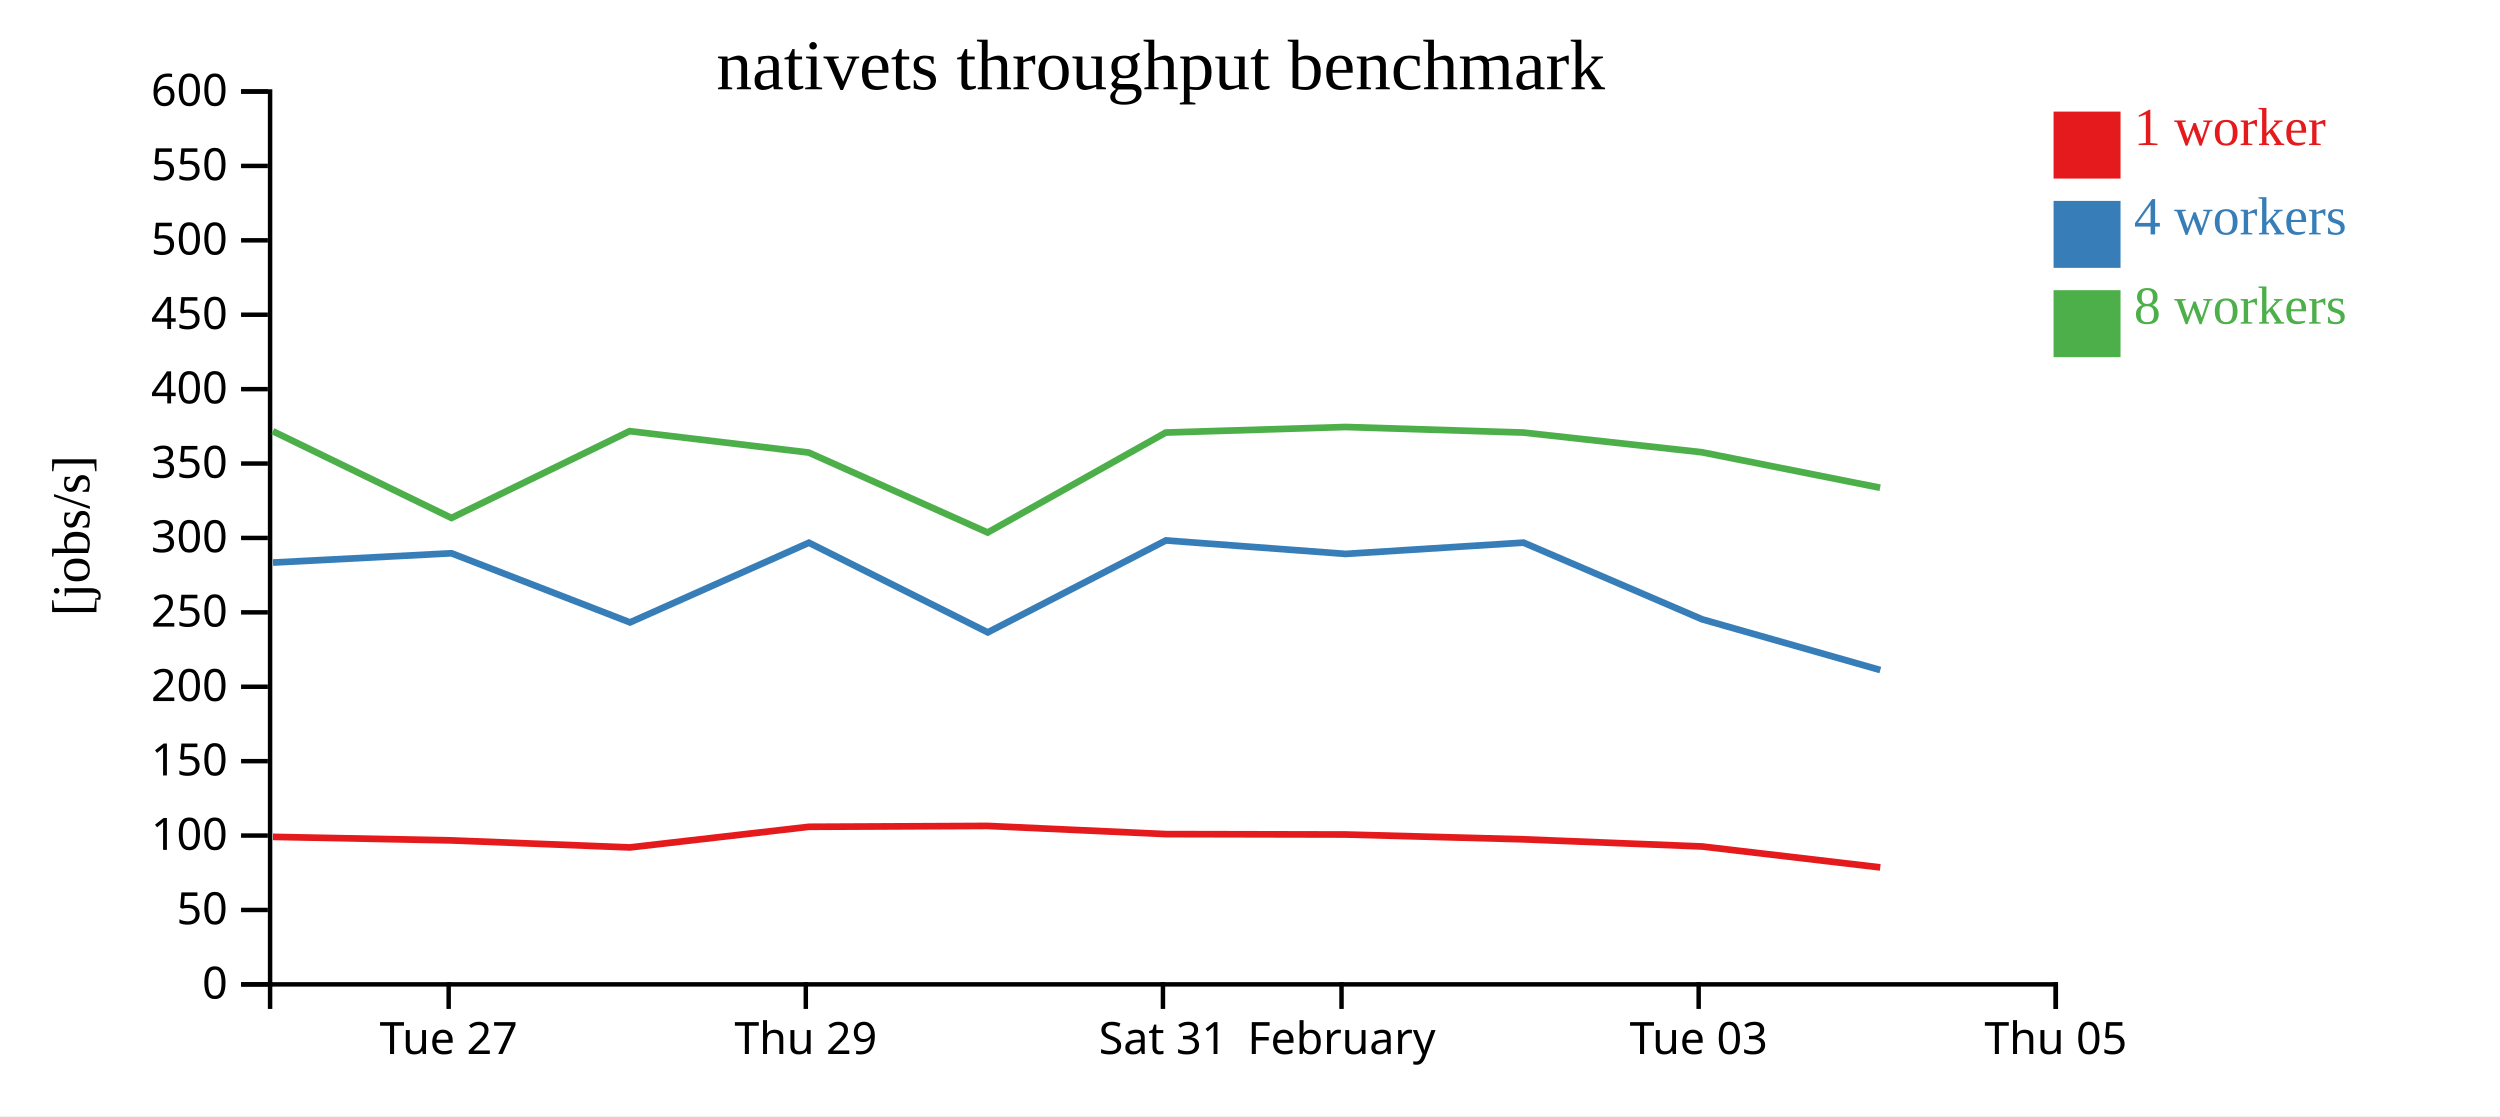
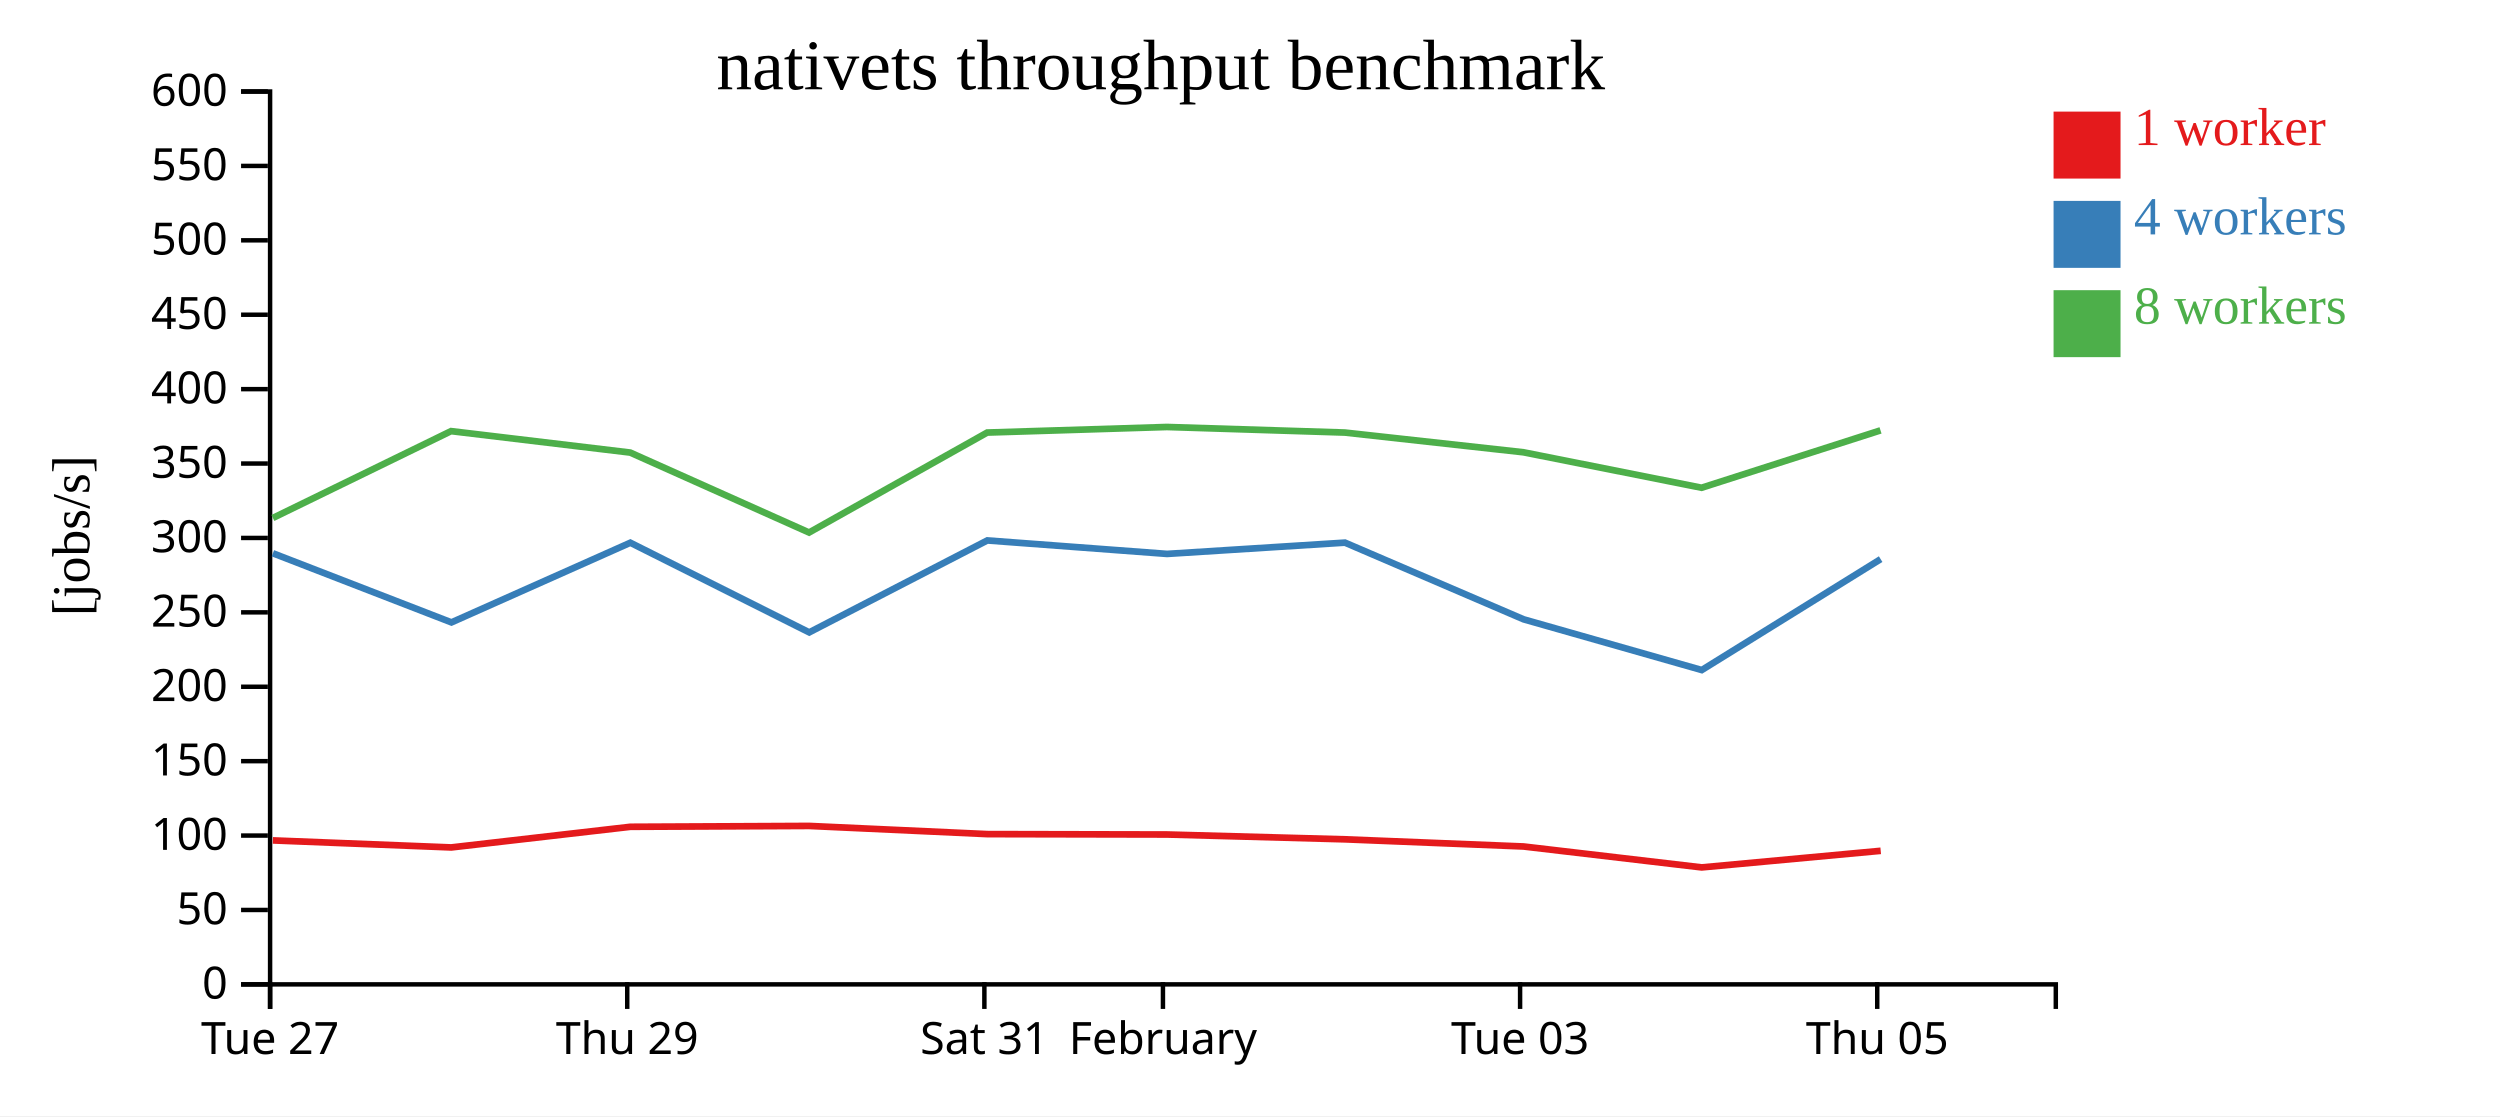
<svg xmlns="http://www.w3.org/2000/svg" width="560" height="250">
  <rect width="100%" height="100%" fill="white" />
  <g transform="translate(60,20)">
    <g transform="translate(0,200)" fill="none" font-size="10" font-family="sans-serif" text-anchor="middle">
      <path class="domain" stroke="currentColor" d="M0.5,6V0.5H400.5V6" />
-       <g class="tick" opacity="1" transform="translate(40.5,0)">
+       <g class="tick" opacity="1" transform="translate(0.5,0)">
        <line stroke="currentColor" y2="6" />
        <text fill="currentColor" y="9" dy="0.71em">Tue 27</text>
      </g>
-       <g class="tick" opacity="1" transform="translate(120.5,0)">
+       <g class="tick" opacity="1" transform="translate(80.5,0)">
        <line stroke="currentColor" y2="6" />
        <text fill="currentColor" y="9" dy="0.71em">Thu 29</text>
      </g>
-       <g class="tick" opacity="1" transform="translate(200.5,0)">
+       <g class="tick" opacity="1" transform="translate(160.5,0)">
        <line stroke="currentColor" y2="6" />
        <text fill="currentColor" y="9" dy="0.71em">Sat 31</text>
      </g>
-       <g class="tick" opacity="1" transform="translate(240.5,0)">
+       <g class="tick" opacity="1" transform="translate(200.5,0)">
        <line stroke="currentColor" y2="6" />
        <text fill="currentColor" y="9" dy="0.71em">February</text>
      </g>
-       <g class="tick" opacity="1" transform="translate(320.5,0)">
+       <g class="tick" opacity="1" transform="translate(280.5,0)">
        <line stroke="currentColor" y2="6" />
        <text fill="currentColor" y="9" dy="0.71em">Tue 03</text>
      </g>
-       <g class="tick" opacity="1" transform="translate(400.5,0)">
+       <g class="tick" opacity="1" transform="translate(360.5,0)">
        <line stroke="currentColor" y2="6" />
        <text fill="currentColor" y="9" dy="0.71em">Thu 05</text>
      </g>
    </g>
    <g fill="none" font-size="10" font-family="sans-serif" text-anchor="end">
      <path class="domain" stroke="currentColor" d="M-6,200.5H0.5V0.5H-6" />
      <g class="tick" opacity="1" transform="translate(0,200.5)">
        <line stroke="currentColor" x2="-6" />
        <text fill="currentColor" x="-9" dy="0.32em">0</text>
      </g>
      <g class="tick" opacity="1" transform="translate(0,183.8333)">
        <line stroke="currentColor" x2="-6" />
        <text fill="currentColor" x="-9" dy="0.32em">50</text>
      </g>
      <g class="tick" opacity="1" transform="translate(0,167.1667)">
        <line stroke="currentColor" x2="-6" />
        <text fill="currentColor" x="-9" dy="0.32em">100</text>
      </g>
      <g class="tick" opacity="1" transform="translate(0,150.5)">
        <line stroke="currentColor" x2="-6" />
        <text fill="currentColor" x="-9" dy="0.32em">150</text>
      </g>
      <g class="tick" opacity="1" transform="translate(0,133.8333)">
        <line stroke="currentColor" x2="-6" />
        <text fill="currentColor" x="-9" dy="0.32em">200</text>
      </g>
      <g class="tick" opacity="1" transform="translate(0,117.1667)">
        <line stroke="currentColor" x2="-6" />
        <text fill="currentColor" x="-9" dy="0.32em">250</text>
      </g>
      <g class="tick" opacity="1" transform="translate(0,100.5)">
        <line stroke="currentColor" x2="-6" />
        <text fill="currentColor" x="-9" dy="0.32em">300</text>
      </g>
      <g class="tick" opacity="1" transform="translate(0,83.83333)">
        <line stroke="currentColor" x2="-6" />
        <text fill="currentColor" x="-9" dy="0.32em">350</text>
      </g>
      <g class="tick" opacity="1" transform="translate(0,67.16667)">
        <line stroke="currentColor" x2="-6" />
        <text fill="currentColor" x="-9" dy="0.32em">400</text>
      </g>
      <g class="tick" opacity="1" transform="translate(0,50.5)">
        <line stroke="currentColor" x2="-6" />
        <text fill="currentColor" x="-9" dy="0.32em">450</text>
      </g>
      <g class="tick" opacity="1" transform="translate(0,33.83333)">
        <line stroke="currentColor" x2="-6" />
        <text fill="currentColor" x="-9" dy="0.32em">500</text>
      </g>
      <g class="tick" opacity="1" transform="translate(0,17.16667)">
        <line stroke="currentColor" x2="-6" />
        <text fill="currentColor" x="-9" dy="0.32em">550</text>
      </g>
      <g class="tick" opacity="1" transform="translate(0,0.5)">
        <line stroke="currentColor" x2="-6" />
        <text fill="currentColor" x="-9" dy="0.32em">600</text>
      </g>
    </g>
    <text text-anchor="middle" style="font-size: 12px" transform="rotate(-90)" y="-40" x="-100">[jobs/s]</text>
    <text text-anchor="middle" style="font-size: 16px" y="0" x="200">nativets throughput benchmark</text>
-     <path class="line" fill="none" stroke="#e41a1c" stroke-width="1.5" d="M1.142,167.457L41.124,168.249L81.078,169.826L121.196,165.203L161.235,165.008L201.157,166.841L241.425,166.93L281.273,168.009L321.278,169.613L361.177,174.3" />
-     <path class="line" fill="none" stroke="#377eb8" stroke-width="1.5" d="M1.146,106.015L41.129,103.934L81.123,119.417L121.197,101.57L161.264,121.652L201.155,101.059L241.419,104.077L281.269,101.551L321.286,118.729L361.19,130.092" />
-     <path class="line" fill="none" stroke="#4daf4a" stroke-width="1.5" d="M1.112,76.589L41.124,96.023L81.039,76.574L121.166,81.376L161.227,99.285L201.127,76.893L241.389,75.645L281.236,76.893L321.251,81.313L361.147,89.258" />
+     <path class="line" fill="none" stroke="#e41a1c" stroke-width="1.5" d="M1.124,168.249L41.078,169.826L81.196,165.203L121.235,165.008L161.157,166.841L201.425,166.93L241.273,168.009L281.278,169.613L321.177,174.3L361.28,170.582" />
+     <path class="line" fill="none" stroke="#377eb8" stroke-width="1.5" d="M1.129,103.934L41.123,119.417L81.197,101.57L121.264,121.652L161.155,101.059L201.419,104.077L241.269,101.551L281.286,118.729L321.19,130.092L361.266,105.245" />
+     <path class="line" fill="none" stroke="#4daf4a" stroke-width="1.5" d="M1.124,96.023L41.039,76.574L81.166,81.376L121.227,99.285L161.127,76.893L201.389,75.645L241.236,76.893L281.251,81.313L321.147,89.258L361.235,76.406" />
    <rect class="dot" x="400" y="5" width="15" height="15" style="fill: #e41a1c;" />
    <rect class="dot" x="400" y="25" width="15" height="15" style="fill: #377eb8;" />
    <rect class="dot" x="400" y="45" width="15" height="15" style="fill: #4daf4a;" />
    <text class="label" x="418" y="12.5" style="fill: #e41a1c; alignment-baseline: middle;" text-anchor="left">1 worker</text>
    <text class="label" x="418" y="32.5" style="fill: #377eb8; alignment-baseline: middle;" text-anchor="left">4 workers</text>
    <text class="label" x="418" y="52.5" style="fill: #4daf4a; alignment-baseline: middle;" text-anchor="left">8 workers</text>
  </g>
</svg>
